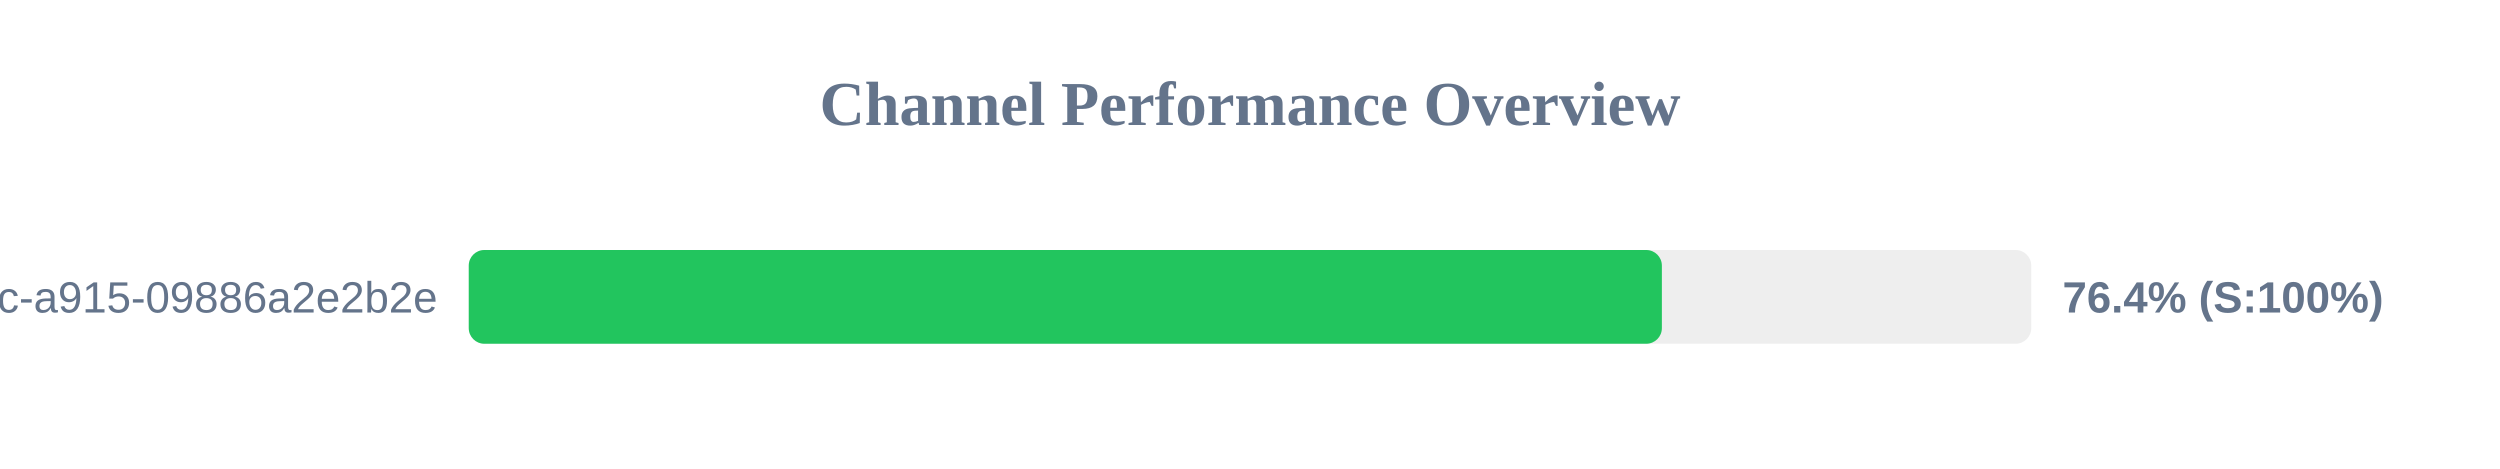
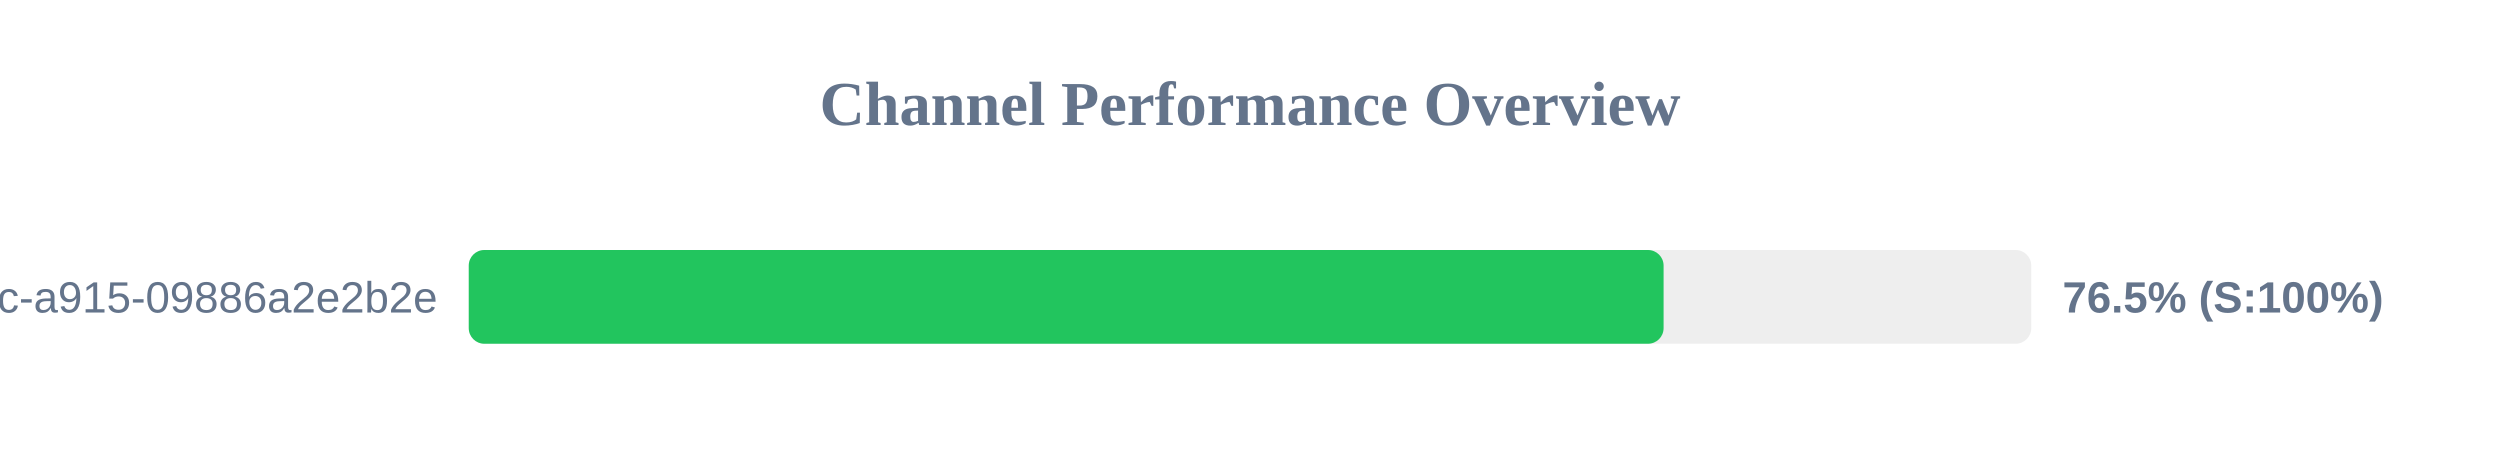
<svg xmlns="http://www.w3.org/2000/svg" width="800" height="150" version="1.1">
  <style>
        .row { font: 14px Arial; fill: #64748b; }
        .score { font: bold 14px Arial; fill: #64748b; }
    </style>
  <text x="400" y="40" text-anchor="middle" font-size="20px" font-weight="bold" fill="#64748b">Channel Performance Overview</text>
  <rect x="150" y="80" width="500" height="30" fill="#eee" rx="5" />
-   <rect x="150" y="80" width="381.8" height="30" fill="#22c55e" rx="5" />
+   <rect x="150" y="80" width="382.35" height="30" fill="#22c55e" rx="5" />
  <text x="140" y="100" text-anchor="end" class="row">?uuid=52816135-d3bc-46bc-a915-09886a2e2b2e</text>
-   <text x="660" y="100" text-anchor="start" class="score">76.4% (S:100%)</text>
+   <text x="660" y="100" text-anchor="start" class="score">76.5% (S:100%)</text>
</svg>
